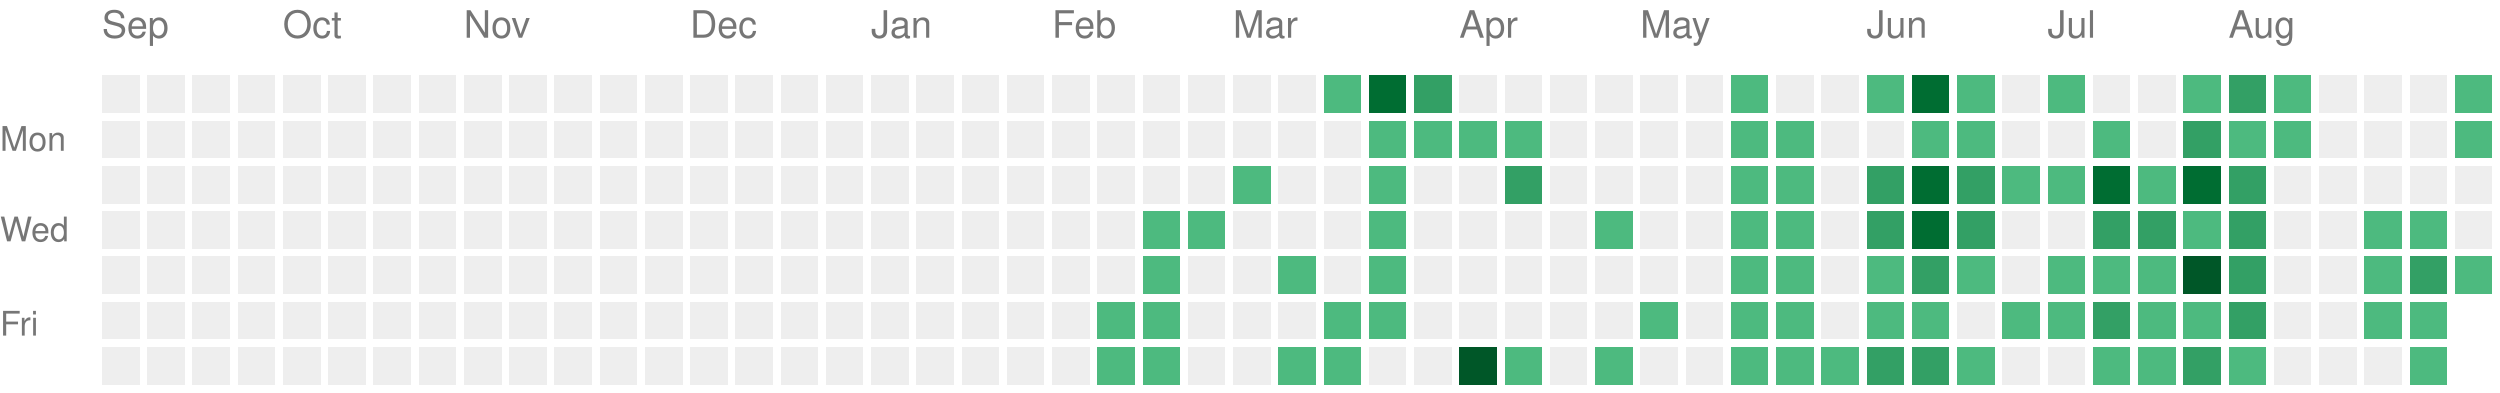
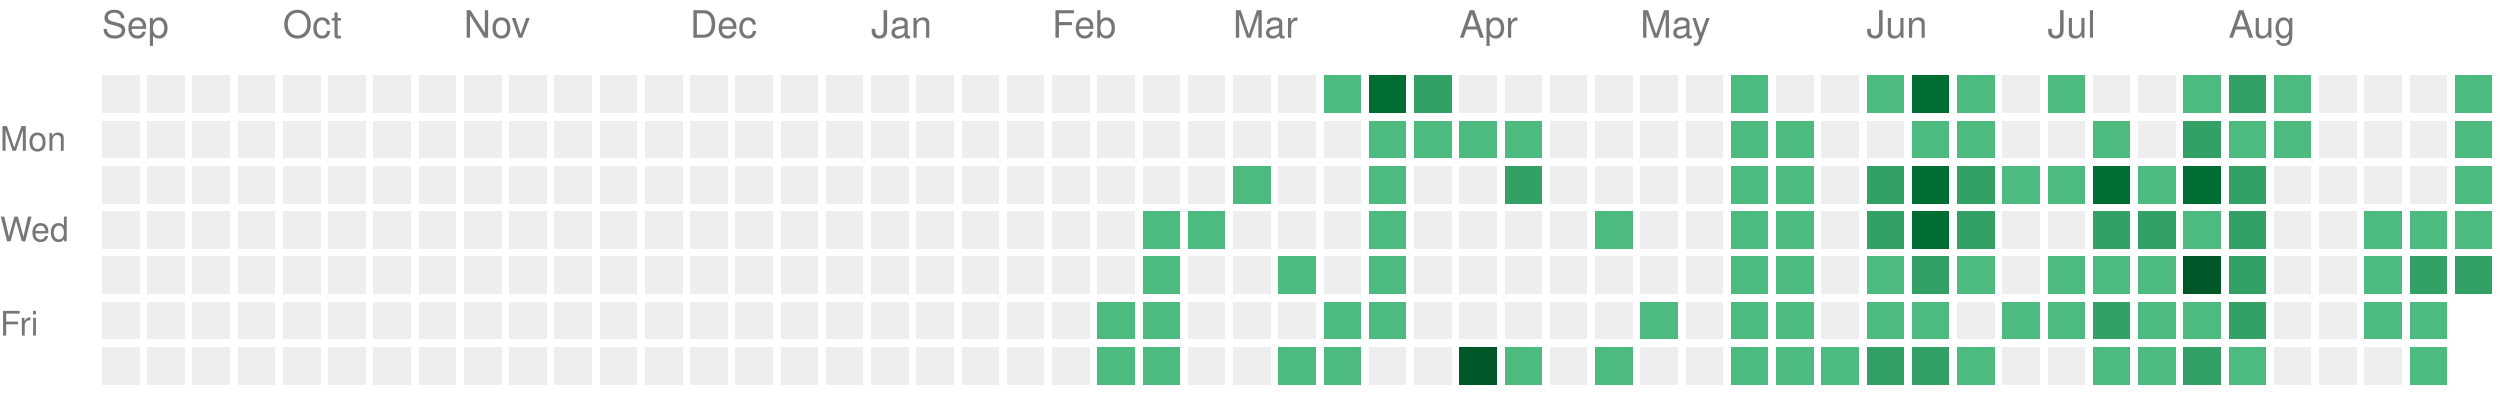
<svg xmlns="http://www.w3.org/2000/svg" version="1.1" width="663" height="104">
  <rect style="fill:#EEEEEE;shape-rendering:crispedges;" data-score="0" data-date="2025-09-07" x="27" y="20" width="10" height="10" />
  <rect style="fill:#EEEEEE;shape-rendering:crispedges;" data-score="0" data-date="2025-09-14" x="39" y="20" width="10" height="10" />
  <rect style="fill:#EEEEEE;shape-rendering:crispedges;" data-score="0" data-date="2025-09-21" x="51" y="20" width="10" height="10" />
  <rect style="fill:#EEEEEE;shape-rendering:crispedges;" data-score="0" data-date="2025-09-28" x="63" y="20" width="10" height="10" />
  <rect style="fill:#EEEEEE;shape-rendering:crispedges;" data-score="0" data-date="2025-10-05" x="75" y="20" width="10" height="10" />
  <rect style="fill:#EEEEEE;shape-rendering:crispedges;" data-score="0" data-date="2025-10-12" x="87" y="20" width="10" height="10" />
  <rect style="fill:#EEEEEE;shape-rendering:crispedges;" data-score="0" data-date="2025-10-19" x="99" y="20" width="10" height="10" />
  <rect style="fill:#EEEEEE;shape-rendering:crispedges;" data-score="0" data-date="2025-10-26" x="111" y="20" width="10" height="10" />
  <rect style="fill:#EEEEEE;shape-rendering:crispedges;" data-score="0" data-date="2025-11-02" x="123" y="20" width="10" height="10" />
  <rect style="fill:#EEEEEE;shape-rendering:crispedges;" data-score="0" data-date="2025-11-09" x="135" y="20" width="10" height="10" />
  <rect style="fill:#EEEEEE;shape-rendering:crispedges;" data-score="0" data-date="2025-11-16" x="147" y="20" width="10" height="10" />
  <rect style="fill:#EEEEEE;shape-rendering:crispedges;" data-score="0" data-date="2025-11-23" x="159" y="20" width="10" height="10" />
  <rect style="fill:#EEEEEE;shape-rendering:crispedges;" data-score="0" data-date="2025-11-30" x="171" y="20" width="10" height="10" />
  <rect style="fill:#EEEEEE;shape-rendering:crispedges;" data-score="0" data-date="2025-12-07" x="183" y="20" width="10" height="10" />
  <rect style="fill:#EEEEEE;shape-rendering:crispedges;" data-score="0" data-date="2025-12-14" x="195" y="20" width="10" height="10" />
  <rect style="fill:#EEEEEE;shape-rendering:crispedges;" data-score="0" data-date="2025-12-21" x="207" y="20" width="10" height="10" />
  <rect style="fill:#EEEEEE;shape-rendering:crispedges;" data-score="0" data-date="2025-12-28" x="219" y="20" width="10" height="10" />
  <rect style="fill:#EEEEEE;shape-rendering:crispedges;" data-score="0" data-date="2026-01-04" x="231" y="20" width="10" height="10" />
  <rect style="fill:#EEEEEE;shape-rendering:crispedges;" data-score="0" data-date="2026-01-11" x="243" y="20" width="10" height="10" />
  <rect style="fill:#EEEEEE;shape-rendering:crispedges;" data-score="0" data-date="2026-01-18" x="255" y="20" width="10" height="10" />
  <rect style="fill:#EEEEEE;shape-rendering:crispedges;" data-score="0" data-date="2026-01-25" x="267" y="20" width="10" height="10" />
  <rect style="fill:#EEEEEE;shape-rendering:crispedges;" data-score="0" data-date="2026-02-01" x="279" y="20" width="10" height="10" />
  <rect style="fill:#EEEEEE;shape-rendering:crispedges;" data-score="0" data-date="2026-02-08" x="291" y="20" width="10" height="10" />
  <rect style="fill:#EEEEEE;shape-rendering:crispedges;" data-score="0" data-date="2026-02-15" x="303" y="20" width="10" height="10" />
  <rect style="fill:#EEEEEE;shape-rendering:crispedges;" data-score="0" data-date="2026-02-22" x="315" y="20" width="10" height="10" />
  <rect style="fill:#EEEEEE;shape-rendering:crispedges;" data-score="0" data-date="2026-03-01" x="327" y="20" width="10" height="10" />
  <rect style="fill:#EEEEEE;shape-rendering:crispedges;" data-score="0" data-date="2026-03-08" x="339" y="20" width="10" height="10" />
  <rect style="fill:#4dba7f;shape-rendering:crispedges;" data-score="1" data-date="2026-03-15" x="351" y="20" width="10" height="10" />
  <rect style="fill:#006d32;shape-rendering:crispedges;" data-score="3" data-date="2026-03-22" x="363" y="20" width="10" height="10" />
  <rect style="fill:#33a065;shape-rendering:crispedges;" data-score="2" data-date="2026-03-29" x="375" y="20" width="10" height="10" />
  <rect style="fill:#EEEEEE;shape-rendering:crispedges;" data-score="0" data-date="2026-04-05" x="387" y="20" width="10" height="10" />
  <rect style="fill:#EEEEEE;shape-rendering:crispedges;" data-score="0" data-date="2026-04-12" x="399" y="20" width="10" height="10" />
  <rect style="fill:#EEEEEE;shape-rendering:crispedges;" data-score="0" data-date="2026-04-19" x="411" y="20" width="10" height="10" />
  <rect style="fill:#EEEEEE;shape-rendering:crispedges;" data-score="0" data-date="2026-04-26" x="423" y="20" width="10" height="10" />
  <rect style="fill:#EEEEEE;shape-rendering:crispedges;" data-score="0" data-date="2026-05-03" x="435" y="20" width="10" height="10" />
  <rect style="fill:#EEEEEE;shape-rendering:crispedges;" data-score="0" data-date="2026-05-10" x="447" y="20" width="10" height="10" />
  <rect style="fill:#4dba7f;shape-rendering:crispedges;" data-score="1" data-date="2026-05-17" x="459" y="20" width="10" height="10" />
  <rect style="fill:#EEEEEE;shape-rendering:crispedges;" data-score="0" data-date="2026-05-24" x="471" y="20" width="10" height="10" />
  <rect style="fill:#EEEEEE;shape-rendering:crispedges;" data-score="0" data-date="2026-05-31" x="483" y="20" width="10" height="10" />
  <rect style="fill:#4dba7f;shape-rendering:crispedges;" data-score="1" data-date="2026-06-07" x="495" y="20" width="10" height="10" />
  <rect style="fill:#006d32;shape-rendering:crispedges;" data-score="3" data-date="2026-06-14" x="507" y="20" width="10" height="10" />
  <rect style="fill:#4dba7f;shape-rendering:crispedges;" data-score="1" data-date="2026-06-21" x="519" y="20" width="10" height="10" />
  <rect style="fill:#EEEEEE;shape-rendering:crispedges;" data-score="0" data-date="2026-06-28" x="531" y="20" width="10" height="10" />
  <rect style="fill:#4dba7f;shape-rendering:crispedges;" data-score="1" data-date="2026-07-05" x="543" y="20" width="10" height="10" />
  <rect style="fill:#EEEEEE;shape-rendering:crispedges;" data-score="0" data-date="2026-07-12" x="555" y="20" width="10" height="10" />
  <rect style="fill:#EEEEEE;shape-rendering:crispedges;" data-score="0" data-date="2026-07-19" x="567" y="20" width="10" height="10" />
  <rect style="fill:#4dba7f;shape-rendering:crispedges;" data-score="1" data-date="2026-07-26" x="579" y="20" width="10" height="10" />
  <rect style="fill:#33a065;shape-rendering:crispedges;" data-score="2" data-date="2026-08-02" x="591" y="20" width="10" height="10" />
  <rect style="fill:#4dba7f;shape-rendering:crispedges;" data-score="1" data-date="2026-08-09" x="603" y="20" width="10" height="10" />
  <rect style="fill:#EEEEEE;shape-rendering:crispedges;" data-score="0" data-date="2026-08-16" x="615" y="20" width="10" height="10" />
  <rect style="fill:#EEEEEE;shape-rendering:crispedges;" data-score="0" data-date="2026-08-23" x="627" y="20" width="10" height="10" />
  <rect style="fill:#EEEEEE;shape-rendering:crispedges;" data-score="0" data-date="2026-08-30" x="639" y="20" width="10" height="10" />
  <rect style="fill:#4dba7f;shape-rendering:crispedges;" data-score="1" data-date="2026-09-06" x="651" y="20" width="10" height="10" />
  <rect style="fill:#EEEEEE;shape-rendering:crispedges;" data-score="0" data-date="2025-09-08" x="27" y="32" width="10" height="10" />
  <rect style="fill:#EEEEEE;shape-rendering:crispedges;" data-score="0" data-date="2025-09-15" x="39" y="32" width="10" height="10" />
  <rect style="fill:#EEEEEE;shape-rendering:crispedges;" data-score="0" data-date="2025-09-22" x="51" y="32" width="10" height="10" />
  <rect style="fill:#EEEEEE;shape-rendering:crispedges;" data-score="0" data-date="2025-09-29" x="63" y="32" width="10" height="10" />
  <rect style="fill:#EEEEEE;shape-rendering:crispedges;" data-score="0" data-date="2025-10-06" x="75" y="32" width="10" height="10" />
  <rect style="fill:#EEEEEE;shape-rendering:crispedges;" data-score="0" data-date="2025-10-13" x="87" y="32" width="10" height="10" />
  <rect style="fill:#EEEEEE;shape-rendering:crispedges;" data-score="0" data-date="2025-10-20" x="99" y="32" width="10" height="10" />
  <rect style="fill:#EEEEEE;shape-rendering:crispedges;" data-score="0" data-date="2025-10-27" x="111" y="32" width="10" height="10" />
  <rect style="fill:#EEEEEE;shape-rendering:crispedges;" data-score="0" data-date="2025-11-03" x="123" y="32" width="10" height="10" />
  <rect style="fill:#EEEEEE;shape-rendering:crispedges;" data-score="0" data-date="2025-11-10" x="135" y="32" width="10" height="10" />
  <rect style="fill:#EEEEEE;shape-rendering:crispedges;" data-score="0" data-date="2025-11-17" x="147" y="32" width="10" height="10" />
  <rect style="fill:#EEEEEE;shape-rendering:crispedges;" data-score="0" data-date="2025-11-24" x="159" y="32" width="10" height="10" />
  <rect style="fill:#EEEEEE;shape-rendering:crispedges;" data-score="0" data-date="2025-12-01" x="171" y="32" width="10" height="10" />
  <rect style="fill:#EEEEEE;shape-rendering:crispedges;" data-score="0" data-date="2025-12-08" x="183" y="32" width="10" height="10" />
  <rect style="fill:#EEEEEE;shape-rendering:crispedges;" data-score="0" data-date="2025-12-15" x="195" y="32" width="10" height="10" />
  <rect style="fill:#EEEEEE;shape-rendering:crispedges;" data-score="0" data-date="2025-12-22" x="207" y="32" width="10" height="10" />
  <rect style="fill:#EEEEEE;shape-rendering:crispedges;" data-score="0" data-date="2025-12-29" x="219" y="32" width="10" height="10" />
  <rect style="fill:#EEEEEE;shape-rendering:crispedges;" data-score="0" data-date="2026-01-05" x="231" y="32" width="10" height="10" />
  <rect style="fill:#EEEEEE;shape-rendering:crispedges;" data-score="0" data-date="2026-01-12" x="243" y="32" width="10" height="10" />
  <rect style="fill:#EEEEEE;shape-rendering:crispedges;" data-score="0" data-date="2026-01-19" x="255" y="32" width="10" height="10" />
  <rect style="fill:#EEEEEE;shape-rendering:crispedges;" data-score="0" data-date="2026-01-26" x="267" y="32" width="10" height="10" />
  <rect style="fill:#EEEEEE;shape-rendering:crispedges;" data-score="0" data-date="2026-02-02" x="279" y="32" width="10" height="10" />
  <rect style="fill:#EEEEEE;shape-rendering:crispedges;" data-score="0" data-date="2026-02-09" x="291" y="32" width="10" height="10" />
  <rect style="fill:#EEEEEE;shape-rendering:crispedges;" data-score="0" data-date="2026-02-16" x="303" y="32" width="10" height="10" />
  <rect style="fill:#EEEEEE;shape-rendering:crispedges;" data-score="0" data-date="2026-02-23" x="315" y="32" width="10" height="10" />
  <rect style="fill:#EEEEEE;shape-rendering:crispedges;" data-score="0" data-date="2026-03-02" x="327" y="32" width="10" height="10" />
  <rect style="fill:#EEEEEE;shape-rendering:crispedges;" data-score="0" data-date="2026-03-09" x="339" y="32" width="10" height="10" />
  <rect style="fill:#EEEEEE;shape-rendering:crispedges;" data-score="0" data-date="2026-03-16" x="351" y="32" width="10" height="10" />
  <rect style="fill:#4dba7f;shape-rendering:crispedges;" data-score="1" data-date="2026-03-23" x="363" y="32" width="10" height="10" />
  <rect style="fill:#4dba7f;shape-rendering:crispedges;" data-score="1" data-date="2026-03-30" x="375" y="32" width="10" height="10" />
  <rect style="fill:#4dba7f;shape-rendering:crispedges;" data-score="1" data-date="2026-04-06" x="387" y="32" width="10" height="10" />
  <rect style="fill:#4dba7f;shape-rendering:crispedges;" data-score="1" data-date="2026-04-13" x="399" y="32" width="10" height="10" />
  <rect style="fill:#EEEEEE;shape-rendering:crispedges;" data-score="0" data-date="2026-04-20" x="411" y="32" width="10" height="10" />
  <rect style="fill:#EEEEEE;shape-rendering:crispedges;" data-score="0" data-date="2026-04-27" x="423" y="32" width="10" height="10" />
  <rect style="fill:#EEEEEE;shape-rendering:crispedges;" data-score="0" data-date="2026-05-04" x="435" y="32" width="10" height="10" />
  <rect style="fill:#EEEEEE;shape-rendering:crispedges;" data-score="0" data-date="2026-05-11" x="447" y="32" width="10" height="10" />
  <rect style="fill:#4dba7f;shape-rendering:crispedges;" data-score="1" data-date="2026-05-18" x="459" y="32" width="10" height="10" />
  <rect style="fill:#4dba7f;shape-rendering:crispedges;" data-score="1" data-date="2026-05-25" x="471" y="32" width="10" height="10" />
  <rect style="fill:#EEEEEE;shape-rendering:crispedges;" data-score="0" data-date="2026-06-01" x="483" y="32" width="10" height="10" />
  <rect style="fill:#EEEEEE;shape-rendering:crispedges;" data-score="0" data-date="2026-06-08" x="495" y="32" width="10" height="10" />
  <rect style="fill:#4dba7f;shape-rendering:crispedges;" data-score="1" data-date="2026-06-15" x="507" y="32" width="10" height="10" />
  <rect style="fill:#4dba7f;shape-rendering:crispedges;" data-score="1" data-date="2026-06-22" x="519" y="32" width="10" height="10" />
  <rect style="fill:#EEEEEE;shape-rendering:crispedges;" data-score="0" data-date="2026-06-29" x="531" y="32" width="10" height="10" />
  <rect style="fill:#EEEEEE;shape-rendering:crispedges;" data-score="0" data-date="2026-07-06" x="543" y="32" width="10" height="10" />
  <rect style="fill:#4dba7f;shape-rendering:crispedges;" data-score="1" data-date="2026-07-13" x="555" y="32" width="10" height="10" />
  <rect style="fill:#EEEEEE;shape-rendering:crispedges;" data-score="0" data-date="2026-07-20" x="567" y="32" width="10" height="10" />
  <rect style="fill:#33a065;shape-rendering:crispedges;" data-score="2" data-date="2026-07-27" x="579" y="32" width="10" height="10" />
  <rect style="fill:#4dba7f;shape-rendering:crispedges;" data-score="1" data-date="2026-08-03" x="591" y="32" width="10" height="10" />
  <rect style="fill:#4dba7f;shape-rendering:crispedges;" data-score="1" data-date="2026-08-10" x="603" y="32" width="10" height="10" />
  <rect style="fill:#EEEEEE;shape-rendering:crispedges;" data-score="0" data-date="2026-08-17" x="615" y="32" width="10" height="10" />
  <rect style="fill:#EEEEEE;shape-rendering:crispedges;" data-score="0" data-date="2026-08-24" x="627" y="32" width="10" height="10" />
  <rect style="fill:#EEEEEE;shape-rendering:crispedges;" data-score="0" data-date="2026-08-31" x="639" y="32" width="10" height="10" />
  <rect style="fill:#4dba7f;shape-rendering:crispedges;" data-score="1" data-date="2026-09-07" x="651" y="32" width="10" height="10" />
  <rect style="fill:#EEEEEE;shape-rendering:crispedges;" data-score="0" data-date="2025-09-09" x="27" y="44" width="10" height="10" />
  <rect style="fill:#EEEEEE;shape-rendering:crispedges;" data-score="0" data-date="2025-09-16" x="39" y="44" width="10" height="10" />
  <rect style="fill:#EEEEEE;shape-rendering:crispedges;" data-score="0" data-date="2025-09-23" x="51" y="44" width="10" height="10" />
  <rect style="fill:#EEEEEE;shape-rendering:crispedges;" data-score="0" data-date="2025-09-30" x="63" y="44" width="10" height="10" />
  <rect style="fill:#EEEEEE;shape-rendering:crispedges;" data-score="0" data-date="2025-10-07" x="75" y="44" width="10" height="10" />
  <rect style="fill:#EEEEEE;shape-rendering:crispedges;" data-score="0" data-date="2025-10-14" x="87" y="44" width="10" height="10" />
  <rect style="fill:#EEEEEE;shape-rendering:crispedges;" data-score="0" data-date="2025-10-21" x="99" y="44" width="10" height="10" />
  <rect style="fill:#EEEEEE;shape-rendering:crispedges;" data-score="0" data-date="2025-10-28" x="111" y="44" width="10" height="10" />
  <rect style="fill:#EEEEEE;shape-rendering:crispedges;" data-score="0" data-date="2025-11-04" x="123" y="44" width="10" height="10" />
  <rect style="fill:#EEEEEE;shape-rendering:crispedges;" data-score="0" data-date="2025-11-11" x="135" y="44" width="10" height="10" />
  <rect style="fill:#EEEEEE;shape-rendering:crispedges;" data-score="0" data-date="2025-11-18" x="147" y="44" width="10" height="10" />
  <rect style="fill:#EEEEEE;shape-rendering:crispedges;" data-score="0" data-date="2025-11-25" x="159" y="44" width="10" height="10" />
  <rect style="fill:#EEEEEE;shape-rendering:crispedges;" data-score="0" data-date="2025-12-02" x="171" y="44" width="10" height="10" />
  <rect style="fill:#EEEEEE;shape-rendering:crispedges;" data-score="0" data-date="2025-12-09" x="183" y="44" width="10" height="10" />
  <rect style="fill:#EEEEEE;shape-rendering:crispedges;" data-score="0" data-date="2025-12-16" x="195" y="44" width="10" height="10" />
  <rect style="fill:#EEEEEE;shape-rendering:crispedges;" data-score="0" data-date="2025-12-23" x="207" y="44" width="10" height="10" />
  <rect style="fill:#EEEEEE;shape-rendering:crispedges;" data-score="0" data-date="2025-12-30" x="219" y="44" width="10" height="10" />
  <rect style="fill:#EEEEEE;shape-rendering:crispedges;" data-score="0" data-date="2026-01-06" x="231" y="44" width="10" height="10" />
  <rect style="fill:#EEEEEE;shape-rendering:crispedges;" data-score="0" data-date="2026-01-13" x="243" y="44" width="10" height="10" />
  <rect style="fill:#EEEEEE;shape-rendering:crispedges;" data-score="0" data-date="2026-01-20" x="255" y="44" width="10" height="10" />
  <rect style="fill:#EEEEEE;shape-rendering:crispedges;" data-score="0" data-date="2026-01-27" x="267" y="44" width="10" height="10" />
  <rect style="fill:#EEEEEE;shape-rendering:crispedges;" data-score="0" data-date="2026-02-03" x="279" y="44" width="10" height="10" />
  <rect style="fill:#EEEEEE;shape-rendering:crispedges;" data-score="0" data-date="2026-02-10" x="291" y="44" width="10" height="10" />
  <rect style="fill:#EEEEEE;shape-rendering:crispedges;" data-score="0" data-date="2026-02-17" x="303" y="44" width="10" height="10" />
  <rect style="fill:#EEEEEE;shape-rendering:crispedges;" data-score="0" data-date="2026-02-24" x="315" y="44" width="10" height="10" />
  <rect style="fill:#4dba7f;shape-rendering:crispedges;" data-score="1" data-date="2026-03-03" x="327" y="44" width="10" height="10" />
  <rect style="fill:#EEEEEE;shape-rendering:crispedges;" data-score="0" data-date="2026-03-10" x="339" y="44" width="10" height="10" />
  <rect style="fill:#EEEEEE;shape-rendering:crispedges;" data-score="0" data-date="2026-03-17" x="351" y="44" width="10" height="10" />
  <rect style="fill:#4dba7f;shape-rendering:crispedges;" data-score="1" data-date="2026-03-24" x="363" y="44" width="10" height="10" />
  <rect style="fill:#EEEEEE;shape-rendering:crispedges;" data-score="0" data-date="2026-03-31" x="375" y="44" width="10" height="10" />
  <rect style="fill:#EEEEEE;shape-rendering:crispedges;" data-score="0" data-date="2026-04-07" x="387" y="44" width="10" height="10" />
  <rect style="fill:#33a065;shape-rendering:crispedges;" data-score="2" data-date="2026-04-14" x="399" y="44" width="10" height="10" />
  <rect style="fill:#EEEEEE;shape-rendering:crispedges;" data-score="0" data-date="2026-04-21" x="411" y="44" width="10" height="10" />
  <rect style="fill:#EEEEEE;shape-rendering:crispedges;" data-score="0" data-date="2026-04-28" x="423" y="44" width="10" height="10" />
  <rect style="fill:#EEEEEE;shape-rendering:crispedges;" data-score="0" data-date="2026-05-05" x="435" y="44" width="10" height="10" />
  <rect style="fill:#EEEEEE;shape-rendering:crispedges;" data-score="0" data-date="2026-05-12" x="447" y="44" width="10" height="10" />
  <rect style="fill:#4dba7f;shape-rendering:crispedges;" data-score="1" data-date="2026-05-19" x="459" y="44" width="10" height="10" />
  <rect style="fill:#4dba7f;shape-rendering:crispedges;" data-score="1" data-date="2026-05-26" x="471" y="44" width="10" height="10" />
  <rect style="fill:#EEEEEE;shape-rendering:crispedges;" data-score="0" data-date="2026-06-02" x="483" y="44" width="10" height="10" />
  <rect style="fill:#33a065;shape-rendering:crispedges;" data-score="2" data-date="2026-06-09" x="495" y="44" width="10" height="10" />
  <rect style="fill:#006d32;shape-rendering:crispedges;" data-score="3" data-date="2026-06-16" x="507" y="44" width="10" height="10" />
  <rect style="fill:#33a065;shape-rendering:crispedges;" data-score="2" data-date="2026-06-23" x="519" y="44" width="10" height="10" />
  <rect style="fill:#4dba7f;shape-rendering:crispedges;" data-score="1" data-date="2026-06-30" x="531" y="44" width="10" height="10" />
  <rect style="fill:#4dba7f;shape-rendering:crispedges;" data-score="1" data-date="2026-07-07" x="543" y="44" width="10" height="10" />
  <rect style="fill:#006d32;shape-rendering:crispedges;" data-score="3" data-date="2026-07-14" x="555" y="44" width="10" height="10" />
  <rect style="fill:#4dba7f;shape-rendering:crispedges;" data-score="1" data-date="2026-07-21" x="567" y="44" width="10" height="10" />
  <rect style="fill:#006d32;shape-rendering:crispedges;" data-score="3" data-date="2026-07-28" x="579" y="44" width="10" height="10" />
  <rect style="fill:#33a065;shape-rendering:crispedges;" data-score="2" data-date="2026-08-04" x="591" y="44" width="10" height="10" />
  <rect style="fill:#EEEEEE;shape-rendering:crispedges;" data-score="0" data-date="2026-08-11" x="603" y="44" width="10" height="10" />
  <rect style="fill:#EEEEEE;shape-rendering:crispedges;" data-score="0" data-date="2026-08-18" x="615" y="44" width="10" height="10" />
  <rect style="fill:#EEEEEE;shape-rendering:crispedges;" data-score="0" data-date="2026-08-25" x="627" y="44" width="10" height="10" />
  <rect style="fill:#EEEEEE;shape-rendering:crispedges;" data-score="0" data-date="2026-09-01" x="639" y="44" width="10" height="10" />
-   <rect style="fill:#EEEEEE;shape-rendering:crispedges;" data-score="0" data-date="2026-09-08" x="651" y="44" width="10" height="10" />
+   <rect style="fill:#4dba7f;shape-rendering:crispedges;" data-score="1" data-date="2026-09-08" x="651" y="44" width="10" height="10" />
  <rect style="fill:#EEEEEE;shape-rendering:crispedges;" data-score="0" data-date="2025-09-10" x="27" y="56" width="10" height="10" />
  <rect style="fill:#EEEEEE;shape-rendering:crispedges;" data-score="0" data-date="2025-09-17" x="39" y="56" width="10" height="10" />
  <rect style="fill:#EEEEEE;shape-rendering:crispedges;" data-score="0" data-date="2025-09-24" x="51" y="56" width="10" height="10" />
  <rect style="fill:#EEEEEE;shape-rendering:crispedges;" data-score="0" data-date="2025-10-01" x="63" y="56" width="10" height="10" />
  <rect style="fill:#EEEEEE;shape-rendering:crispedges;" data-score="0" data-date="2025-10-08" x="75" y="56" width="10" height="10" />
  <rect style="fill:#EEEEEE;shape-rendering:crispedges;" data-score="0" data-date="2025-10-15" x="87" y="56" width="10" height="10" />
  <rect style="fill:#EEEEEE;shape-rendering:crispedges;" data-score="0" data-date="2025-10-22" x="99" y="56" width="10" height="10" />
  <rect style="fill:#EEEEEE;shape-rendering:crispedges;" data-score="0" data-date="2025-10-29" x="111" y="56" width="10" height="10" />
  <rect style="fill:#EEEEEE;shape-rendering:crispedges;" data-score="0" data-date="2025-11-05" x="123" y="56" width="10" height="10" />
  <rect style="fill:#EEEEEE;shape-rendering:crispedges;" data-score="0" data-date="2025-11-12" x="135" y="56" width="10" height="10" />
  <rect style="fill:#EEEEEE;shape-rendering:crispedges;" data-score="0" data-date="2025-11-19" x="147" y="56" width="10" height="10" />
  <rect style="fill:#EEEEEE;shape-rendering:crispedges;" data-score="0" data-date="2025-11-26" x="159" y="56" width="10" height="10" />
  <rect style="fill:#EEEEEE;shape-rendering:crispedges;" data-score="0" data-date="2025-12-03" x="171" y="56" width="10" height="10" />
  <rect style="fill:#EEEEEE;shape-rendering:crispedges;" data-score="0" data-date="2025-12-10" x="183" y="56" width="10" height="10" />
  <rect style="fill:#EEEEEE;shape-rendering:crispedges;" data-score="0" data-date="2025-12-17" x="195" y="56" width="10" height="10" />
  <rect style="fill:#EEEEEE;shape-rendering:crispedges;" data-score="0" data-date="2025-12-24" x="207" y="56" width="10" height="10" />
  <rect style="fill:#EEEEEE;shape-rendering:crispedges;" data-score="0" data-date="2025-12-31" x="219" y="56" width="10" height="10" />
  <rect style="fill:#EEEEEE;shape-rendering:crispedges;" data-score="0" data-date="2026-01-07" x="231" y="56" width="10" height="10" />
  <rect style="fill:#EEEEEE;shape-rendering:crispedges;" data-score="0" data-date="2026-01-14" x="243" y="56" width="10" height="10" />
  <rect style="fill:#EEEEEE;shape-rendering:crispedges;" data-score="0" data-date="2026-01-21" x="255" y="56" width="10" height="10" />
  <rect style="fill:#EEEEEE;shape-rendering:crispedges;" data-score="0" data-date="2026-01-28" x="267" y="56" width="10" height="10" />
  <rect style="fill:#EEEEEE;shape-rendering:crispedges;" data-score="0" data-date="2026-02-04" x="279" y="56" width="10" height="10" />
  <rect style="fill:#EEEEEE;shape-rendering:crispedges;" data-score="0" data-date="2026-02-11" x="291" y="56" width="10" height="10" />
  <rect style="fill:#4dba7f;shape-rendering:crispedges;" data-score="1" data-date="2026-02-18" x="303" y="56" width="10" height="10" />
  <rect style="fill:#4dba7f;shape-rendering:crispedges;" data-score="1" data-date="2026-02-25" x="315" y="56" width="10" height="10" />
  <rect style="fill:#EEEEEE;shape-rendering:crispedges;" data-score="0" data-date="2026-03-04" x="327" y="56" width="10" height="10" />
  <rect style="fill:#EEEEEE;shape-rendering:crispedges;" data-score="0" data-date="2026-03-11" x="339" y="56" width="10" height="10" />
  <rect style="fill:#EEEEEE;shape-rendering:crispedges;" data-score="0" data-date="2026-03-18" x="351" y="56" width="10" height="10" />
  <rect style="fill:#4dba7f;shape-rendering:crispedges;" data-score="1" data-date="2026-03-25" x="363" y="56" width="10" height="10" />
  <rect style="fill:#EEEEEE;shape-rendering:crispedges;" data-score="0" data-date="2026-04-01" x="375" y="56" width="10" height="10" />
  <rect style="fill:#EEEEEE;shape-rendering:crispedges;" data-score="0" data-date="2026-04-08" x="387" y="56" width="10" height="10" />
  <rect style="fill:#EEEEEE;shape-rendering:crispedges;" data-score="0" data-date="2026-04-15" x="399" y="56" width="10" height="10" />
  <rect style="fill:#EEEEEE;shape-rendering:crispedges;" data-score="0" data-date="2026-04-22" x="411" y="56" width="10" height="10" />
  <rect style="fill:#4dba7f;shape-rendering:crispedges;" data-score="1" data-date="2026-04-29" x="423" y="56" width="10" height="10" />
  <rect style="fill:#EEEEEE;shape-rendering:crispedges;" data-score="0" data-date="2026-05-06" x="435" y="56" width="10" height="10" />
  <rect style="fill:#EEEEEE;shape-rendering:crispedges;" data-score="0" data-date="2026-05-13" x="447" y="56" width="10" height="10" />
  <rect style="fill:#4dba7f;shape-rendering:crispedges;" data-score="1" data-date="2026-05-20" x="459" y="56" width="10" height="10" />
  <rect style="fill:#4dba7f;shape-rendering:crispedges;" data-score="1" data-date="2026-05-27" x="471" y="56" width="10" height="10" />
  <rect style="fill:#EEEEEE;shape-rendering:crispedges;" data-score="0" data-date="2026-06-03" x="483" y="56" width="10" height="10" />
  <rect style="fill:#33a065;shape-rendering:crispedges;" data-score="2" data-date="2026-06-10" x="495" y="56" width="10" height="10" />
  <rect style="fill:#006d32;shape-rendering:crispedges;" data-score="3" data-date="2026-06-17" x="507" y="56" width="10" height="10" />
  <rect style="fill:#33a065;shape-rendering:crispedges;" data-score="2" data-date="2026-06-24" x="519" y="56" width="10" height="10" />
  <rect style="fill:#EEEEEE;shape-rendering:crispedges;" data-score="0" data-date="2026-07-01" x="531" y="56" width="10" height="10" />
  <rect style="fill:#EEEEEE;shape-rendering:crispedges;" data-score="0" data-date="2026-07-08" x="543" y="56" width="10" height="10" />
  <rect style="fill:#33a065;shape-rendering:crispedges;" data-score="2" data-date="2026-07-15" x="555" y="56" width="10" height="10" />
  <rect style="fill:#33a065;shape-rendering:crispedges;" data-score="2" data-date="2026-07-22" x="567" y="56" width="10" height="10" />
  <rect style="fill:#4dba7f;shape-rendering:crispedges;" data-score="1" data-date="2026-07-29" x="579" y="56" width="10" height="10" />
  <rect style="fill:#33a065;shape-rendering:crispedges;" data-score="2" data-date="2026-08-05" x="591" y="56" width="10" height="10" />
  <rect style="fill:#EEEEEE;shape-rendering:crispedges;" data-score="0" data-date="2026-08-12" x="603" y="56" width="10" height="10" />
  <rect style="fill:#EEEEEE;shape-rendering:crispedges;" data-score="0" data-date="2026-08-19" x="615" y="56" width="10" height="10" />
  <rect style="fill:#4dba7f;shape-rendering:crispedges;" data-score="1" data-date="2026-08-26" x="627" y="56" width="10" height="10" />
  <rect style="fill:#4dba7f;shape-rendering:crispedges;" data-score="1" data-date="2026-09-02" x="639" y="56" width="10" height="10" />
-   <rect style="fill:#EEEEEE;shape-rendering:crispedges;" data-score="0" data-date="2026-09-09" x="651" y="56" width="10" height="10" />
+   <rect style="fill:#4dba7f;shape-rendering:crispedges;" data-score="1" data-date="2026-09-09" x="651" y="56" width="10" height="10" />
  <rect style="fill:#EEEEEE;shape-rendering:crispedges;" data-score="0" data-date="2025-09-11" x="27" y="68" width="10" height="10" />
  <rect style="fill:#EEEEEE;shape-rendering:crispedges;" data-score="0" data-date="2025-09-18" x="39" y="68" width="10" height="10" />
  <rect style="fill:#EEEEEE;shape-rendering:crispedges;" data-score="0" data-date="2025-09-25" x="51" y="68" width="10" height="10" />
  <rect style="fill:#EEEEEE;shape-rendering:crispedges;" data-score="0" data-date="2025-10-02" x="63" y="68" width="10" height="10" />
  <rect style="fill:#EEEEEE;shape-rendering:crispedges;" data-score="0" data-date="2025-10-09" x="75" y="68" width="10" height="10" />
  <rect style="fill:#EEEEEE;shape-rendering:crispedges;" data-score="0" data-date="2025-10-16" x="87" y="68" width="10" height="10" />
  <rect style="fill:#EEEEEE;shape-rendering:crispedges;" data-score="0" data-date="2025-10-23" x="99" y="68" width="10" height="10" />
  <rect style="fill:#EEEEEE;shape-rendering:crispedges;" data-score="0" data-date="2025-10-30" x="111" y="68" width="10" height="10" />
  <rect style="fill:#EEEEEE;shape-rendering:crispedges;" data-score="0" data-date="2025-11-06" x="123" y="68" width="10" height="10" />
  <rect style="fill:#EEEEEE;shape-rendering:crispedges;" data-score="0" data-date="2025-11-13" x="135" y="68" width="10" height="10" />
  <rect style="fill:#EEEEEE;shape-rendering:crispedges;" data-score="0" data-date="2025-11-20" x="147" y="68" width="10" height="10" />
  <rect style="fill:#EEEEEE;shape-rendering:crispedges;" data-score="0" data-date="2025-11-27" x="159" y="68" width="10" height="10" />
  <rect style="fill:#EEEEEE;shape-rendering:crispedges;" data-score="0" data-date="2025-12-04" x="171" y="68" width="10" height="10" />
  <rect style="fill:#EEEEEE;shape-rendering:crispedges;" data-score="0" data-date="2025-12-11" x="183" y="68" width="10" height="10" />
  <rect style="fill:#EEEEEE;shape-rendering:crispedges;" data-score="0" data-date="2025-12-18" x="195" y="68" width="10" height="10" />
  <rect style="fill:#EEEEEE;shape-rendering:crispedges;" data-score="0" data-date="2025-12-25" x="207" y="68" width="10" height="10" />
  <rect style="fill:#EEEEEE;shape-rendering:crispedges;" data-score="0" data-date="2026-01-01" x="219" y="68" width="10" height="10" />
  <rect style="fill:#EEEEEE;shape-rendering:crispedges;" data-score="0" data-date="2026-01-08" x="231" y="68" width="10" height="10" />
  <rect style="fill:#EEEEEE;shape-rendering:crispedges;" data-score="0" data-date="2026-01-15" x="243" y="68" width="10" height="10" />
  <rect style="fill:#EEEEEE;shape-rendering:crispedges;" data-score="0" data-date="2026-01-22" x="255" y="68" width="10" height="10" />
  <rect style="fill:#EEEEEE;shape-rendering:crispedges;" data-score="0" data-date="2026-01-29" x="267" y="68" width="10" height="10" />
  <rect style="fill:#EEEEEE;shape-rendering:crispedges;" data-score="0" data-date="2026-02-05" x="279" y="68" width="10" height="10" />
  <rect style="fill:#EEEEEE;shape-rendering:crispedges;" data-score="0" data-date="2026-02-12" x="291" y="68" width="10" height="10" />
  <rect style="fill:#4dba7f;shape-rendering:crispedges;" data-score="1" data-date="2026-02-19" x="303" y="68" width="10" height="10" />
  <rect style="fill:#EEEEEE;shape-rendering:crispedges;" data-score="0" data-date="2026-02-26" x="315" y="68" width="10" height="10" />
  <rect style="fill:#EEEEEE;shape-rendering:crispedges;" data-score="0" data-date="2026-03-05" x="327" y="68" width="10" height="10" />
  <rect style="fill:#4dba7f;shape-rendering:crispedges;" data-score="1" data-date="2026-03-12" x="339" y="68" width="10" height="10" />
  <rect style="fill:#EEEEEE;shape-rendering:crispedges;" data-score="0" data-date="2026-03-19" x="351" y="68" width="10" height="10" />
  <rect style="fill:#4dba7f;shape-rendering:crispedges;" data-score="1" data-date="2026-03-26" x="363" y="68" width="10" height="10" />
  <rect style="fill:#EEEEEE;shape-rendering:crispedges;" data-score="0" data-date="2026-04-02" x="375" y="68" width="10" height="10" />
  <rect style="fill:#EEEEEE;shape-rendering:crispedges;" data-score="0" data-date="2026-04-09" x="387" y="68" width="10" height="10" />
  <rect style="fill:#EEEEEE;shape-rendering:crispedges;" data-score="0" data-date="2026-04-16" x="399" y="68" width="10" height="10" />
  <rect style="fill:#EEEEEE;shape-rendering:crispedges;" data-score="0" data-date="2026-04-23" x="411" y="68" width="10" height="10" />
  <rect style="fill:#EEEEEE;shape-rendering:crispedges;" data-score="0" data-date="2026-04-30" x="423" y="68" width="10" height="10" />
  <rect style="fill:#EEEEEE;shape-rendering:crispedges;" data-score="0" data-date="2026-05-07" x="435" y="68" width="10" height="10" />
  <rect style="fill:#EEEEEE;shape-rendering:crispedges;" data-score="0" data-date="2026-05-14" x="447" y="68" width="10" height="10" />
  <rect style="fill:#4dba7f;shape-rendering:crispedges;" data-score="1" data-date="2026-05-21" x="459" y="68" width="10" height="10" />
  <rect style="fill:#4dba7f;shape-rendering:crispedges;" data-score="1" data-date="2026-05-28" x="471" y="68" width="10" height="10" />
  <rect style="fill:#EEEEEE;shape-rendering:crispedges;" data-score="0" data-date="2026-06-04" x="483" y="68" width="10" height="10" />
  <rect style="fill:#4dba7f;shape-rendering:crispedges;" data-score="1" data-date="2026-06-11" x="495" y="68" width="10" height="10" />
  <rect style="fill:#33a065;shape-rendering:crispedges;" data-score="2" data-date="2026-06-18" x="507" y="68" width="10" height="10" />
  <rect style="fill:#4dba7f;shape-rendering:crispedges;" data-score="1" data-date="2026-06-25" x="519" y="68" width="10" height="10" />
  <rect style="fill:#EEEEEE;shape-rendering:crispedges;" data-score="0" data-date="2026-07-02" x="531" y="68" width="10" height="10" />
  <rect style="fill:#4dba7f;shape-rendering:crispedges;" data-score="1" data-date="2026-07-09" x="543" y="68" width="10" height="10" />
  <rect style="fill:#4dba7f;shape-rendering:crispedges;" data-score="1" data-date="2026-07-16" x="555" y="68" width="10" height="10" />
  <rect style="fill:#4dba7f;shape-rendering:crispedges;" data-score="1" data-date="2026-07-23" x="567" y="68" width="10" height="10" />
  <rect style="fill:#005728;shape-rendering:crispedges;" data-score="4" data-date="2026-07-30" x="579" y="68" width="10" height="10" />
  <rect style="fill:#33a065;shape-rendering:crispedges;" data-score="2" data-date="2026-08-06" x="591" y="68" width="10" height="10" />
  <rect style="fill:#EEEEEE;shape-rendering:crispedges;" data-score="0" data-date="2026-08-13" x="603" y="68" width="10" height="10" />
  <rect style="fill:#EEEEEE;shape-rendering:crispedges;" data-score="0" data-date="2026-08-20" x="615" y="68" width="10" height="10" />
  <rect style="fill:#4dba7f;shape-rendering:crispedges;" data-score="1" data-date="2026-08-27" x="627" y="68" width="10" height="10" />
  <rect style="fill:#33a065;shape-rendering:crispedges;" data-score="2" data-date="2026-09-03" x="639" y="68" width="10" height="10" />
-   <rect style="fill:#4dba7f;shape-rendering:crispedges;" data-score="1" data-date="2026-09-10" x="651" y="68" width="10" height="10" />
+   <rect style="fill:#33a065;shape-rendering:crispedges;" data-score="2" data-date="2026-09-10" x="651" y="68" width="10" height="10" />
  <rect style="fill:#EEEEEE;shape-rendering:crispedges;" data-score="0" data-date="2025-09-12" x="27" y="80" width="10" height="10" />
  <rect style="fill:#EEEEEE;shape-rendering:crispedges;" data-score="0" data-date="2025-09-19" x="39" y="80" width="10" height="10" />
  <rect style="fill:#EEEEEE;shape-rendering:crispedges;" data-score="0" data-date="2025-09-26" x="51" y="80" width="10" height="10" />
  <rect style="fill:#EEEEEE;shape-rendering:crispedges;" data-score="0" data-date="2025-10-03" x="63" y="80" width="10" height="10" />
  <rect style="fill:#EEEEEE;shape-rendering:crispedges;" data-score="0" data-date="2025-10-10" x="75" y="80" width="10" height="10" />
  <rect style="fill:#EEEEEE;shape-rendering:crispedges;" data-score="0" data-date="2025-10-17" x="87" y="80" width="10" height="10" />
  <rect style="fill:#EEEEEE;shape-rendering:crispedges;" data-score="0" data-date="2025-10-24" x="99" y="80" width="10" height="10" />
  <rect style="fill:#EEEEEE;shape-rendering:crispedges;" data-score="0" data-date="2025-10-31" x="111" y="80" width="10" height="10" />
  <rect style="fill:#EEEEEE;shape-rendering:crispedges;" data-score="0" data-date="2025-11-07" x="123" y="80" width="10" height="10" />
  <rect style="fill:#EEEEEE;shape-rendering:crispedges;" data-score="0" data-date="2025-11-14" x="135" y="80" width="10" height="10" />
  <rect style="fill:#EEEEEE;shape-rendering:crispedges;" data-score="0" data-date="2025-11-21" x="147" y="80" width="10" height="10" />
  <rect style="fill:#EEEEEE;shape-rendering:crispedges;" data-score="0" data-date="2025-11-28" x="159" y="80" width="10" height="10" />
  <rect style="fill:#EEEEEE;shape-rendering:crispedges;" data-score="0" data-date="2025-12-05" x="171" y="80" width="10" height="10" />
  <rect style="fill:#EEEEEE;shape-rendering:crispedges;" data-score="0" data-date="2025-12-12" x="183" y="80" width="10" height="10" />
  <rect style="fill:#EEEEEE;shape-rendering:crispedges;" data-score="0" data-date="2025-12-19" x="195" y="80" width="10" height="10" />
  <rect style="fill:#EEEEEE;shape-rendering:crispedges;" data-score="0" data-date="2025-12-26" x="207" y="80" width="10" height="10" />
  <rect style="fill:#EEEEEE;shape-rendering:crispedges;" data-score="0" data-date="2026-01-02" x="219" y="80" width="10" height="10" />
  <rect style="fill:#EEEEEE;shape-rendering:crispedges;" data-score="0" data-date="2026-01-09" x="231" y="80" width="10" height="10" />
  <rect style="fill:#EEEEEE;shape-rendering:crispedges;" data-score="0" data-date="2026-01-16" x="243" y="80" width="10" height="10" />
  <rect style="fill:#EEEEEE;shape-rendering:crispedges;" data-score="0" data-date="2026-01-23" x="255" y="80" width="10" height="10" />
  <rect style="fill:#EEEEEE;shape-rendering:crispedges;" data-score="0" data-date="2026-01-30" x="267" y="80" width="10" height="10" />
  <rect style="fill:#EEEEEE;shape-rendering:crispedges;" data-score="0" data-date="2026-02-06" x="279" y="80" width="10" height="10" />
  <rect style="fill:#4dba7f;shape-rendering:crispedges;" data-score="1" data-date="2026-02-13" x="291" y="80" width="10" height="10" />
  <rect style="fill:#4dba7f;shape-rendering:crispedges;" data-score="1" data-date="2026-02-20" x="303" y="80" width="10" height="10" />
  <rect style="fill:#EEEEEE;shape-rendering:crispedges;" data-score="0" data-date="2026-02-27" x="315" y="80" width="10" height="10" />
  <rect style="fill:#EEEEEE;shape-rendering:crispedges;" data-score="0" data-date="2026-03-06" x="327" y="80" width="10" height="10" />
  <rect style="fill:#EEEEEE;shape-rendering:crispedges;" data-score="0" data-date="2026-03-13" x="339" y="80" width="10" height="10" />
  <rect style="fill:#4dba7f;shape-rendering:crispedges;" data-score="1" data-date="2026-03-20" x="351" y="80" width="10" height="10" />
  <rect style="fill:#4dba7f;shape-rendering:crispedges;" data-score="1" data-date="2026-03-27" x="363" y="80" width="10" height="10" />
  <rect style="fill:#EEEEEE;shape-rendering:crispedges;" data-score="0" data-date="2026-04-03" x="375" y="80" width="10" height="10" />
  <rect style="fill:#EEEEEE;shape-rendering:crispedges;" data-score="0" data-date="2026-04-10" x="387" y="80" width="10" height="10" />
  <rect style="fill:#EEEEEE;shape-rendering:crispedges;" data-score="0" data-date="2026-04-17" x="399" y="80" width="10" height="10" />
  <rect style="fill:#EEEEEE;shape-rendering:crispedges;" data-score="0" data-date="2026-04-24" x="411" y="80" width="10" height="10" />
  <rect style="fill:#EEEEEE;shape-rendering:crispedges;" data-score="0" data-date="2026-05-01" x="423" y="80" width="10" height="10" />
  <rect style="fill:#4dba7f;shape-rendering:crispedges;" data-score="1" data-date="2026-05-08" x="435" y="80" width="10" height="10" />
  <rect style="fill:#EEEEEE;shape-rendering:crispedges;" data-score="0" data-date="2026-05-15" x="447" y="80" width="10" height="10" />
  <rect style="fill:#4dba7f;shape-rendering:crispedges;" data-score="1" data-date="2026-05-22" x="459" y="80" width="10" height="10" />
  <rect style="fill:#4dba7f;shape-rendering:crispedges;" data-score="1" data-date="2026-05-29" x="471" y="80" width="10" height="10" />
  <rect style="fill:#EEEEEE;shape-rendering:crispedges;" data-score="0" data-date="2026-06-05" x="483" y="80" width="10" height="10" />
  <rect style="fill:#4dba7f;shape-rendering:crispedges;" data-score="1" data-date="2026-06-12" x="495" y="80" width="10" height="10" />
  <rect style="fill:#4dba7f;shape-rendering:crispedges;" data-score="1" data-date="2026-06-19" x="507" y="80" width="10" height="10" />
  <rect style="fill:#EEEEEE;shape-rendering:crispedges;" data-score="0" data-date="2026-06-26" x="519" y="80" width="10" height="10" />
  <rect style="fill:#4dba7f;shape-rendering:crispedges;" data-score="1" data-date="2026-07-03" x="531" y="80" width="10" height="10" />
  <rect style="fill:#4dba7f;shape-rendering:crispedges;" data-score="1" data-date="2026-07-10" x="543" y="80" width="10" height="10" />
  <rect style="fill:#33a065;shape-rendering:crispedges;" data-score="2" data-date="2026-07-17" x="555" y="80" width="10" height="10" />
  <rect style="fill:#4dba7f;shape-rendering:crispedges;" data-score="1" data-date="2026-07-24" x="567" y="80" width="10" height="10" />
  <rect style="fill:#4dba7f;shape-rendering:crispedges;" data-score="1" data-date="2026-07-31" x="579" y="80" width="10" height="10" />
  <rect style="fill:#33a065;shape-rendering:crispedges;" data-score="2" data-date="2026-08-07" x="591" y="80" width="10" height="10" />
  <rect style="fill:#EEEEEE;shape-rendering:crispedges;" data-score="0" data-date="2026-08-14" x="603" y="80" width="10" height="10" />
  <rect style="fill:#EEEEEE;shape-rendering:crispedges;" data-score="0" data-date="2026-08-21" x="615" y="80" width="10" height="10" />
  <rect style="fill:#4dba7f;shape-rendering:crispedges;" data-score="1" data-date="2026-08-28" x="627" y="80" width="10" height="10" />
  <rect style="fill:#4dba7f;shape-rendering:crispedges;" data-score="1" data-date="2026-09-04" x="639" y="80" width="10" height="10" />
  <rect style="fill:#EEEEEE;shape-rendering:crispedges;" data-score="0" data-date="2025-09-13" x="27" y="92" width="10" height="10" />
  <rect style="fill:#EEEEEE;shape-rendering:crispedges;" data-score="0" data-date="2025-09-20" x="39" y="92" width="10" height="10" />
  <rect style="fill:#EEEEEE;shape-rendering:crispedges;" data-score="0" data-date="2025-09-27" x="51" y="92" width="10" height="10" />
  <rect style="fill:#EEEEEE;shape-rendering:crispedges;" data-score="0" data-date="2025-10-04" x="63" y="92" width="10" height="10" />
  <rect style="fill:#EEEEEE;shape-rendering:crispedges;" data-score="0" data-date="2025-10-11" x="75" y="92" width="10" height="10" />
  <rect style="fill:#EEEEEE;shape-rendering:crispedges;" data-score="0" data-date="2025-10-18" x="87" y="92" width="10" height="10" />
  <rect style="fill:#EEEEEE;shape-rendering:crispedges;" data-score="0" data-date="2025-10-25" x="99" y="92" width="10" height="10" />
  <rect style="fill:#EEEEEE;shape-rendering:crispedges;" data-score="0" data-date="2025-11-01" x="111" y="92" width="10" height="10" />
  <rect style="fill:#EEEEEE;shape-rendering:crispedges;" data-score="0" data-date="2025-11-08" x="123" y="92" width="10" height="10" />
  <rect style="fill:#EEEEEE;shape-rendering:crispedges;" data-score="0" data-date="2025-11-15" x="135" y="92" width="10" height="10" />
  <rect style="fill:#EEEEEE;shape-rendering:crispedges;" data-score="0" data-date="2025-11-22" x="147" y="92" width="10" height="10" />
  <rect style="fill:#EEEEEE;shape-rendering:crispedges;" data-score="0" data-date="2025-11-29" x="159" y="92" width="10" height="10" />
  <rect style="fill:#EEEEEE;shape-rendering:crispedges;" data-score="0" data-date="2025-12-06" x="171" y="92" width="10" height="10" />
  <rect style="fill:#EEEEEE;shape-rendering:crispedges;" data-score="0" data-date="2025-12-13" x="183" y="92" width="10" height="10" />
  <rect style="fill:#EEEEEE;shape-rendering:crispedges;" data-score="0" data-date="2025-12-20" x="195" y="92" width="10" height="10" />
  <rect style="fill:#EEEEEE;shape-rendering:crispedges;" data-score="0" data-date="2025-12-27" x="207" y="92" width="10" height="10" />
  <rect style="fill:#EEEEEE;shape-rendering:crispedges;" data-score="0" data-date="2026-01-03" x="219" y="92" width="10" height="10" />
  <rect style="fill:#EEEEEE;shape-rendering:crispedges;" data-score="0" data-date="2026-01-10" x="231" y="92" width="10" height="10" />
  <rect style="fill:#EEEEEE;shape-rendering:crispedges;" data-score="0" data-date="2026-01-17" x="243" y="92" width="10" height="10" />
  <rect style="fill:#EEEEEE;shape-rendering:crispedges;" data-score="0" data-date="2026-01-24" x="255" y="92" width="10" height="10" />
  <rect style="fill:#EEEEEE;shape-rendering:crispedges;" data-score="0" data-date="2026-01-31" x="267" y="92" width="10" height="10" />
  <rect style="fill:#EEEEEE;shape-rendering:crispedges;" data-score="0" data-date="2026-02-07" x="279" y="92" width="10" height="10" />
  <rect style="fill:#4dba7f;shape-rendering:crispedges;" data-score="1" data-date="2026-02-14" x="291" y="92" width="10" height="10" />
  <rect style="fill:#4dba7f;shape-rendering:crispedges;" data-score="1" data-date="2026-02-21" x="303" y="92" width="10" height="10" />
  <rect style="fill:#EEEEEE;shape-rendering:crispedges;" data-score="0" data-date="2026-02-28" x="315" y="92" width="10" height="10" />
  <rect style="fill:#EEEEEE;shape-rendering:crispedges;" data-score="0" data-date="2026-03-07" x="327" y="92" width="10" height="10" />
  <rect style="fill:#4dba7f;shape-rendering:crispedges;" data-score="1" data-date="2026-03-14" x="339" y="92" width="10" height="10" />
  <rect style="fill:#4dba7f;shape-rendering:crispedges;" data-score="1" data-date="2026-03-21" x="351" y="92" width="10" height="10" />
  <rect style="fill:#EEEEEE;shape-rendering:crispedges;" data-score="0" data-date="2026-03-28" x="363" y="92" width="10" height="10" />
  <rect style="fill:#EEEEEE;shape-rendering:crispedges;" data-score="0" data-date="2026-04-04" x="375" y="92" width="10" height="10" />
  <rect style="fill:#005728;shape-rendering:crispedges;" data-score="4" data-date="2026-04-11" x="387" y="92" width="10" height="10" />
  <rect style="fill:#4dba7f;shape-rendering:crispedges;" data-score="1" data-date="2026-04-18" x="399" y="92" width="10" height="10" />
  <rect style="fill:#EEEEEE;shape-rendering:crispedges;" data-score="0" data-date="2026-04-25" x="411" y="92" width="10" height="10" />
  <rect style="fill:#4dba7f;shape-rendering:crispedges;" data-score="1" data-date="2026-05-02" x="423" y="92" width="10" height="10" />
  <rect style="fill:#EEEEEE;shape-rendering:crispedges;" data-score="0" data-date="2026-05-09" x="435" y="92" width="10" height="10" />
  <rect style="fill:#EEEEEE;shape-rendering:crispedges;" data-score="0" data-date="2026-05-16" x="447" y="92" width="10" height="10" />
  <rect style="fill:#4dba7f;shape-rendering:crispedges;" data-score="1" data-date="2026-05-23" x="459" y="92" width="10" height="10" />
  <rect style="fill:#4dba7f;shape-rendering:crispedges;" data-score="1" data-date="2026-05-30" x="471" y="92" width="10" height="10" />
  <rect style="fill:#4dba7f;shape-rendering:crispedges;" data-score="1" data-date="2026-06-06" x="483" y="92" width="10" height="10" />
  <rect style="fill:#33a065;shape-rendering:crispedges;" data-score="2" data-date="2026-06-13" x="495" y="92" width="10" height="10" />
  <rect style="fill:#33a065;shape-rendering:crispedges;" data-score="2" data-date="2026-06-20" x="507" y="92" width="10" height="10" />
  <rect style="fill:#4dba7f;shape-rendering:crispedges;" data-score="1" data-date="2026-06-27" x="519" y="92" width="10" height="10" />
  <rect style="fill:#EEEEEE;shape-rendering:crispedges;" data-score="0" data-date="2026-07-04" x="531" y="92" width="10" height="10" />
  <rect style="fill:#EEEEEE;shape-rendering:crispedges;" data-score="0" data-date="2026-07-11" x="543" y="92" width="10" height="10" />
  <rect style="fill:#4dba7f;shape-rendering:crispedges;" data-score="1" data-date="2026-07-18" x="555" y="92" width="10" height="10" />
  <rect style="fill:#4dba7f;shape-rendering:crispedges;" data-score="1" data-date="2026-07-25" x="567" y="92" width="10" height="10" />
  <rect style="fill:#33a065;shape-rendering:crispedges;" data-score="2" data-date="2026-08-01" x="579" y="92" width="10" height="10" />
  <rect style="fill:#4dba7f;shape-rendering:crispedges;" data-score="1" data-date="2026-08-08" x="591" y="92" width="10" height="10" />
  <rect style="fill:#EEEEEE;shape-rendering:crispedges;" data-score="0" data-date="2026-08-15" x="603" y="92" width="10" height="10" />
  <rect style="fill:#EEEEEE;shape-rendering:crispedges;" data-score="0" data-date="2026-08-22" x="615" y="92" width="10" height="10" />
  <rect style="fill:#EEEEEE;shape-rendering:crispedges;" data-score="0" data-date="2026-08-29" x="627" y="92" width="10" height="10" />
  <rect style="fill:#4dba7f;shape-rendering:crispedges;" data-score="1" data-date="2026-09-05" x="639" y="92" width="10" height="10" />
  <text style="fill:#767676;text-anchor:start;text-align:center;font-family:-apple-system, BlinkMacSystemFont, 'Segoe UI', Helvetica, Arial, sans-serif, 'Apple Color Emoji', 'Segoe UI Emoji', 'Segoe UI Symbol';white-space:nowrap;font-size:9px;display:none;" x="0" y="28">Sun</text>
  <text style="fill:#767676;text-anchor:start;text-align:center;font-family:-apple-system, BlinkMacSystemFont, 'Segoe UI', Helvetica, Arial, sans-serif, 'Apple Color Emoji', 'Segoe UI Emoji', 'Segoe UI Symbol';white-space:nowrap;font-size:9px;" x="0" y="40">Mon</text>
  <text style="fill:#767676;text-anchor:start;text-align:center;font-family:-apple-system, BlinkMacSystemFont, 'Segoe UI', Helvetica, Arial, sans-serif, 'Apple Color Emoji', 'Segoe UI Emoji', 'Segoe UI Symbol';white-space:nowrap;font-size:9px;display:none;" x="0" y="52">Tue</text>
  <text style="fill:#767676;text-anchor:start;text-align:center;font-family:-apple-system, BlinkMacSystemFont, 'Segoe UI', Helvetica, Arial, sans-serif, 'Apple Color Emoji', 'Segoe UI Emoji', 'Segoe UI Symbol';white-space:nowrap;font-size:9px;" x="0" y="64">Wed</text>
  <text style="fill:#767676;text-anchor:start;text-align:center;font-family:-apple-system, BlinkMacSystemFont, 'Segoe UI', Helvetica, Arial, sans-serif, 'Apple Color Emoji', 'Segoe UI Emoji', 'Segoe UI Symbol';white-space:nowrap;font-size:9px;display:none;" x="0" y="77">Thu</text>
  <text style="fill:#767676;text-anchor:start;text-align:center;font-family:-apple-system, BlinkMacSystemFont, 'Segoe UI', Helvetica, Arial, sans-serif, 'Apple Color Emoji', 'Segoe UI Emoji', 'Segoe UI Symbol';white-space:nowrap;font-size:9px;" x="0" y="89">Fri</text>
  <text style="fill:#767676;text-anchor:start;text-align:center;font-family:-apple-system, BlinkMacSystemFont, 'Segoe UI', Helvetica, Arial, sans-serif, 'Apple Color Emoji', 'Segoe UI Emoji', 'Segoe UI Symbol';white-space:nowrap;font-size:9px;display:none;" x="0" y="101">Sat</text>
  <text style="fill:#767676;text-anchor:start;text-align:center;font-family:-apple-system, BlinkMacSystemFont, 'Segoe UI', Helvetica, Arial, sans-serif, 'Apple Color Emoji', 'Segoe UI Emoji', 'Segoe UI Symbol';white-space:nowrap;font-size:10px;" x="27" y="10">Sep</text>
  <text style="fill:#767676;text-anchor:start;text-align:center;font-family:-apple-system, BlinkMacSystemFont, 'Segoe UI', Helvetica, Arial, sans-serif, 'Apple Color Emoji', 'Segoe UI Emoji', 'Segoe UI Symbol';white-space:nowrap;font-size:10px;" x="75" y="10">Oct</text>
  <text style="fill:#767676;text-anchor:start;text-align:center;font-family:-apple-system, BlinkMacSystemFont, 'Segoe UI', Helvetica, Arial, sans-serif, 'Apple Color Emoji', 'Segoe UI Emoji', 'Segoe UI Symbol';white-space:nowrap;font-size:10px;" x="123" y="10">Nov</text>
  <text style="fill:#767676;text-anchor:start;text-align:center;font-family:-apple-system, BlinkMacSystemFont, 'Segoe UI', Helvetica, Arial, sans-serif, 'Apple Color Emoji', 'Segoe UI Emoji', 'Segoe UI Symbol';white-space:nowrap;font-size:10px;" x="183" y="10">Dec</text>
  <text style="fill:#767676;text-anchor:start;text-align:center;font-family:-apple-system, BlinkMacSystemFont, 'Segoe UI', Helvetica, Arial, sans-serif, 'Apple Color Emoji', 'Segoe UI Emoji', 'Segoe UI Symbol';white-space:nowrap;font-size:10px;" x="231" y="10">Jan</text>
  <text style="fill:#767676;text-anchor:start;text-align:center;font-family:-apple-system, BlinkMacSystemFont, 'Segoe UI', Helvetica, Arial, sans-serif, 'Apple Color Emoji', 'Segoe UI Emoji', 'Segoe UI Symbol';white-space:nowrap;font-size:10px;" x="279" y="10">Feb</text>
  <text style="fill:#767676;text-anchor:start;text-align:center;font-family:-apple-system, BlinkMacSystemFont, 'Segoe UI', Helvetica, Arial, sans-serif, 'Apple Color Emoji', 'Segoe UI Emoji', 'Segoe UI Symbol';white-space:nowrap;font-size:10px;" x="327" y="10">Mar</text>
  <text style="fill:#767676;text-anchor:start;text-align:center;font-family:-apple-system, BlinkMacSystemFont, 'Segoe UI', Helvetica, Arial, sans-serif, 'Apple Color Emoji', 'Segoe UI Emoji', 'Segoe UI Symbol';white-space:nowrap;font-size:10px;" x="387" y="10">Apr</text>
  <text style="fill:#767676;text-anchor:start;text-align:center;font-family:-apple-system, BlinkMacSystemFont, 'Segoe UI', Helvetica, Arial, sans-serif, 'Apple Color Emoji', 'Segoe UI Emoji', 'Segoe UI Symbol';white-space:nowrap;font-size:10px;" x="435" y="10">May</text>
  <text style="fill:#767676;text-anchor:start;text-align:center;font-family:-apple-system, BlinkMacSystemFont, 'Segoe UI', Helvetica, Arial, sans-serif, 'Apple Color Emoji', 'Segoe UI Emoji', 'Segoe UI Symbol';white-space:nowrap;font-size:10px;" x="495" y="10">Jun</text>
  <text style="fill:#767676;text-anchor:start;text-align:center;font-family:-apple-system, BlinkMacSystemFont, 'Segoe UI', Helvetica, Arial, sans-serif, 'Apple Color Emoji', 'Segoe UI Emoji', 'Segoe UI Symbol';white-space:nowrap;font-size:10px;" x="543" y="10">Jul</text>
  <text style="fill:#767676;text-anchor:start;text-align:center;font-family:-apple-system, BlinkMacSystemFont, 'Segoe UI', Helvetica, Arial, sans-serif, 'Apple Color Emoji', 'Segoe UI Emoji', 'Segoe UI Symbol';white-space:nowrap;font-size:10px;" x="591" y="10">Aug</text>
</svg>
